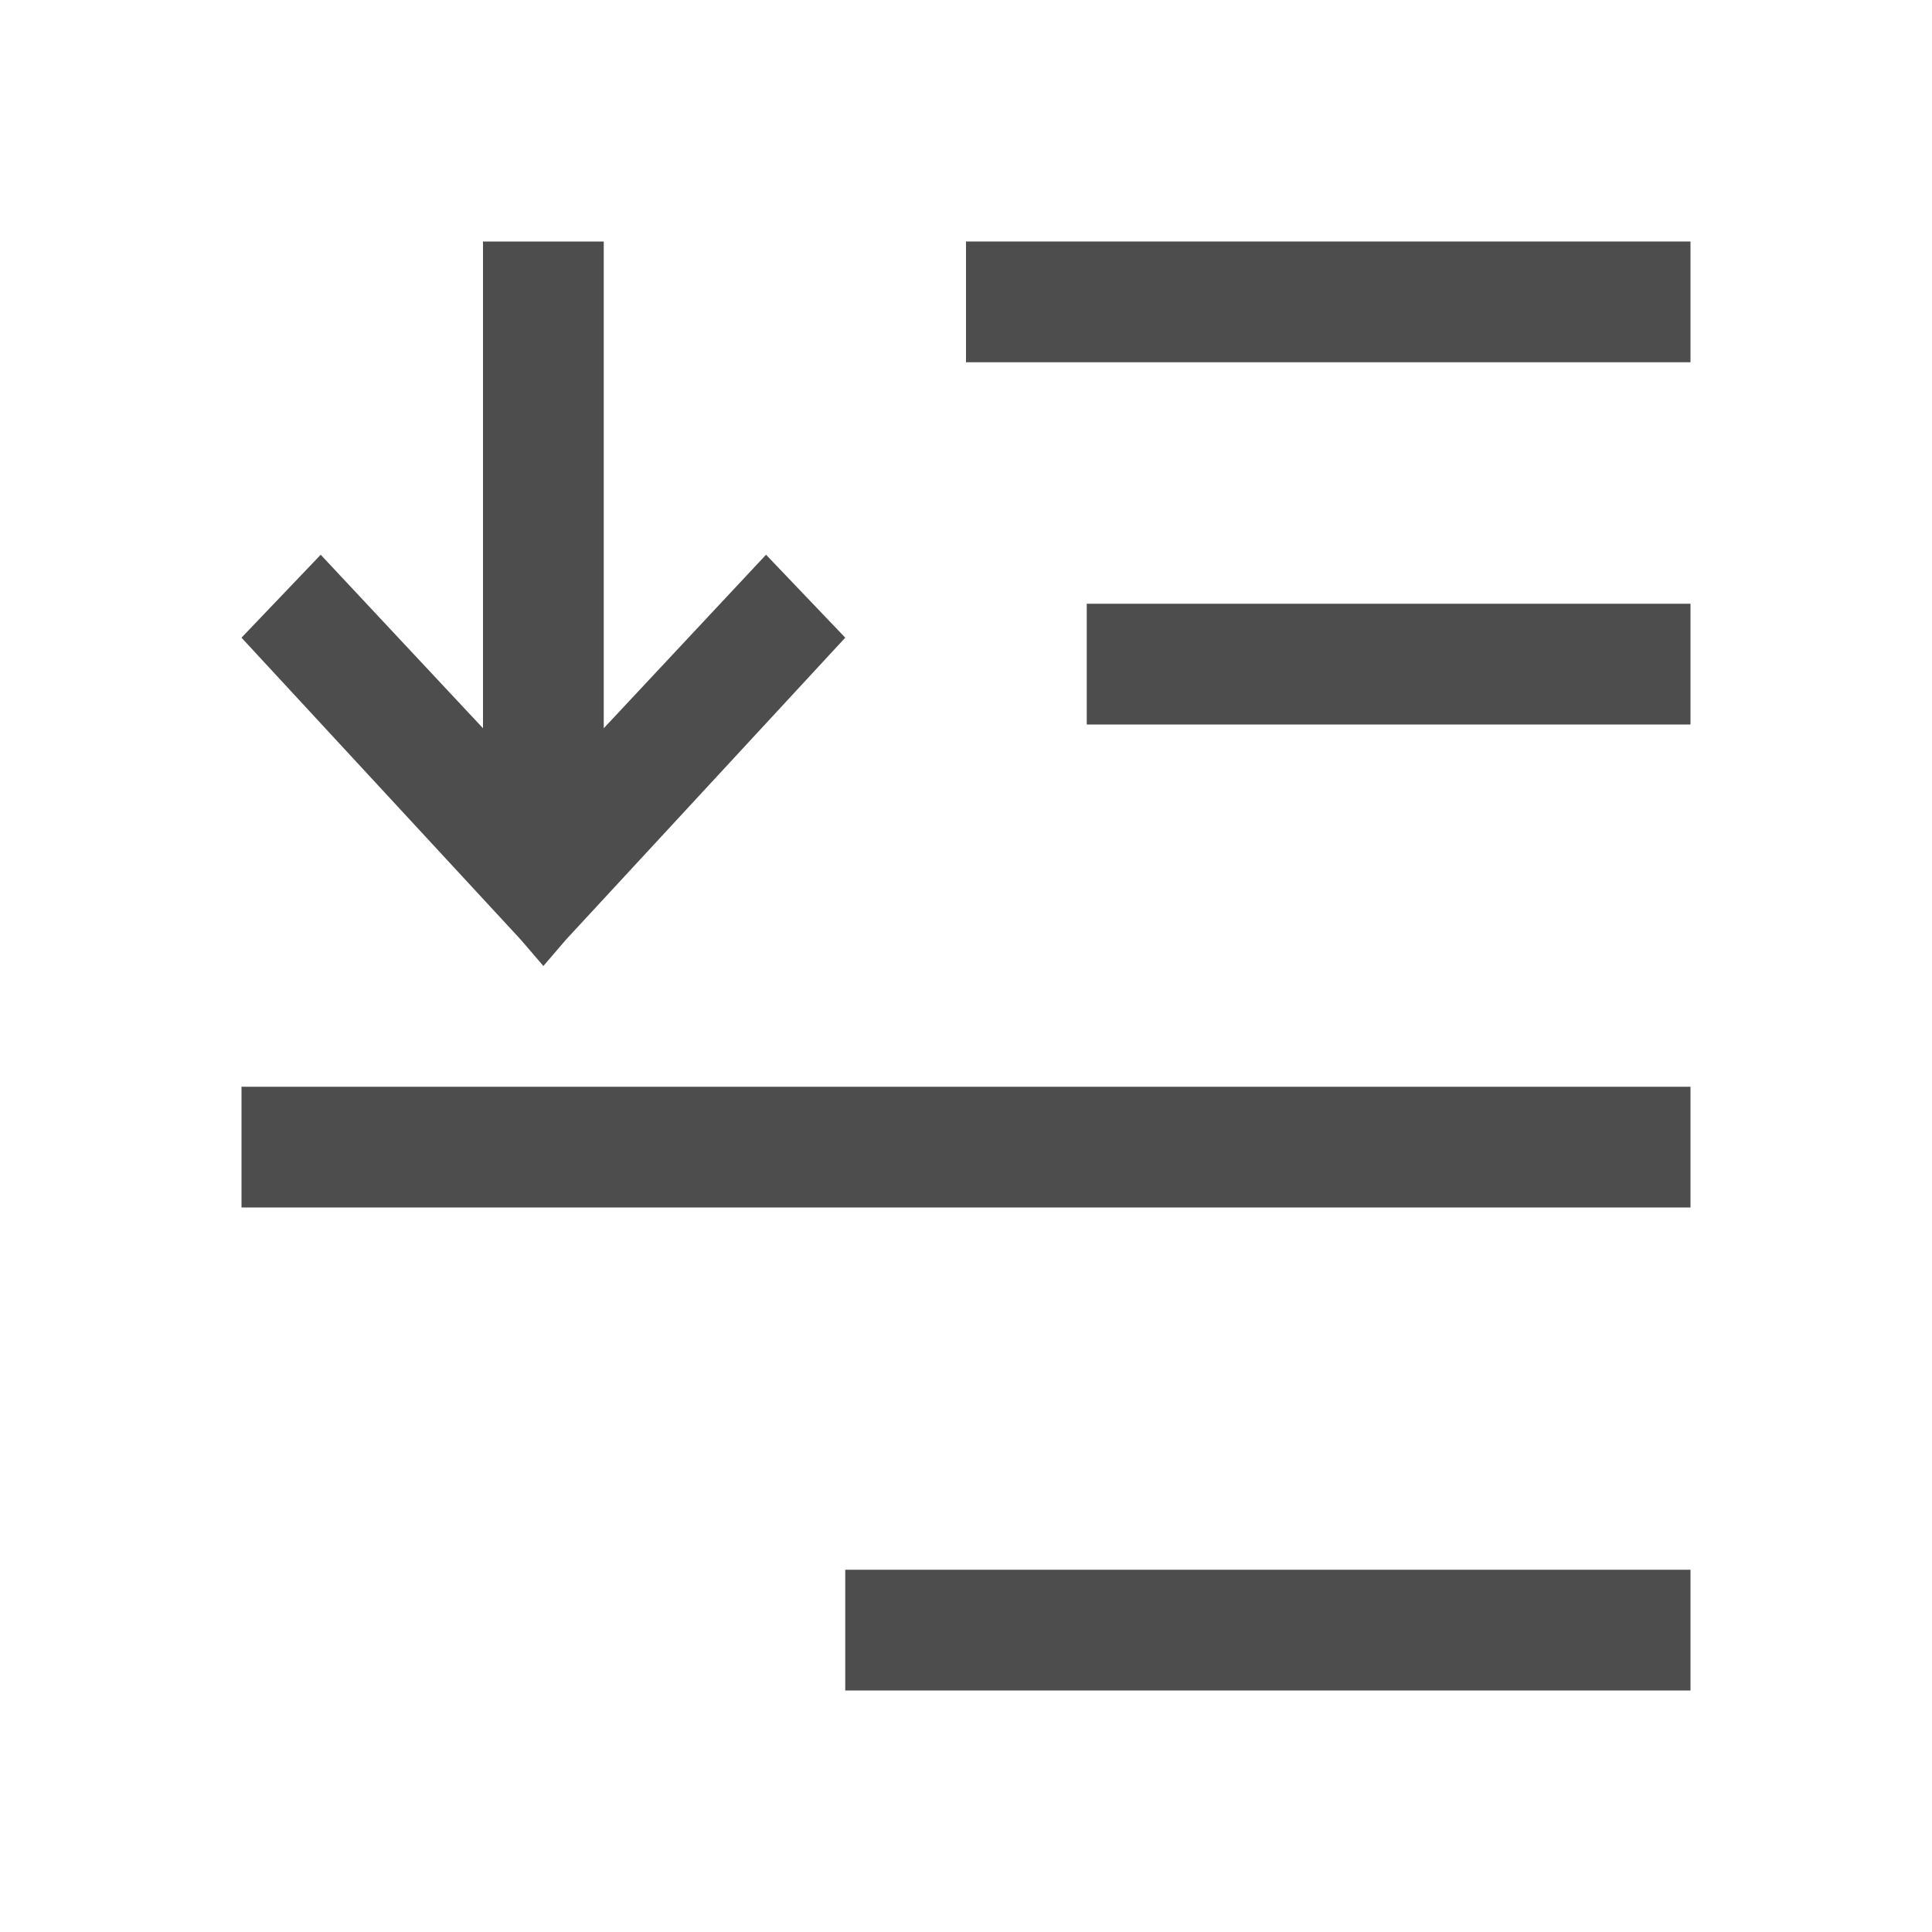
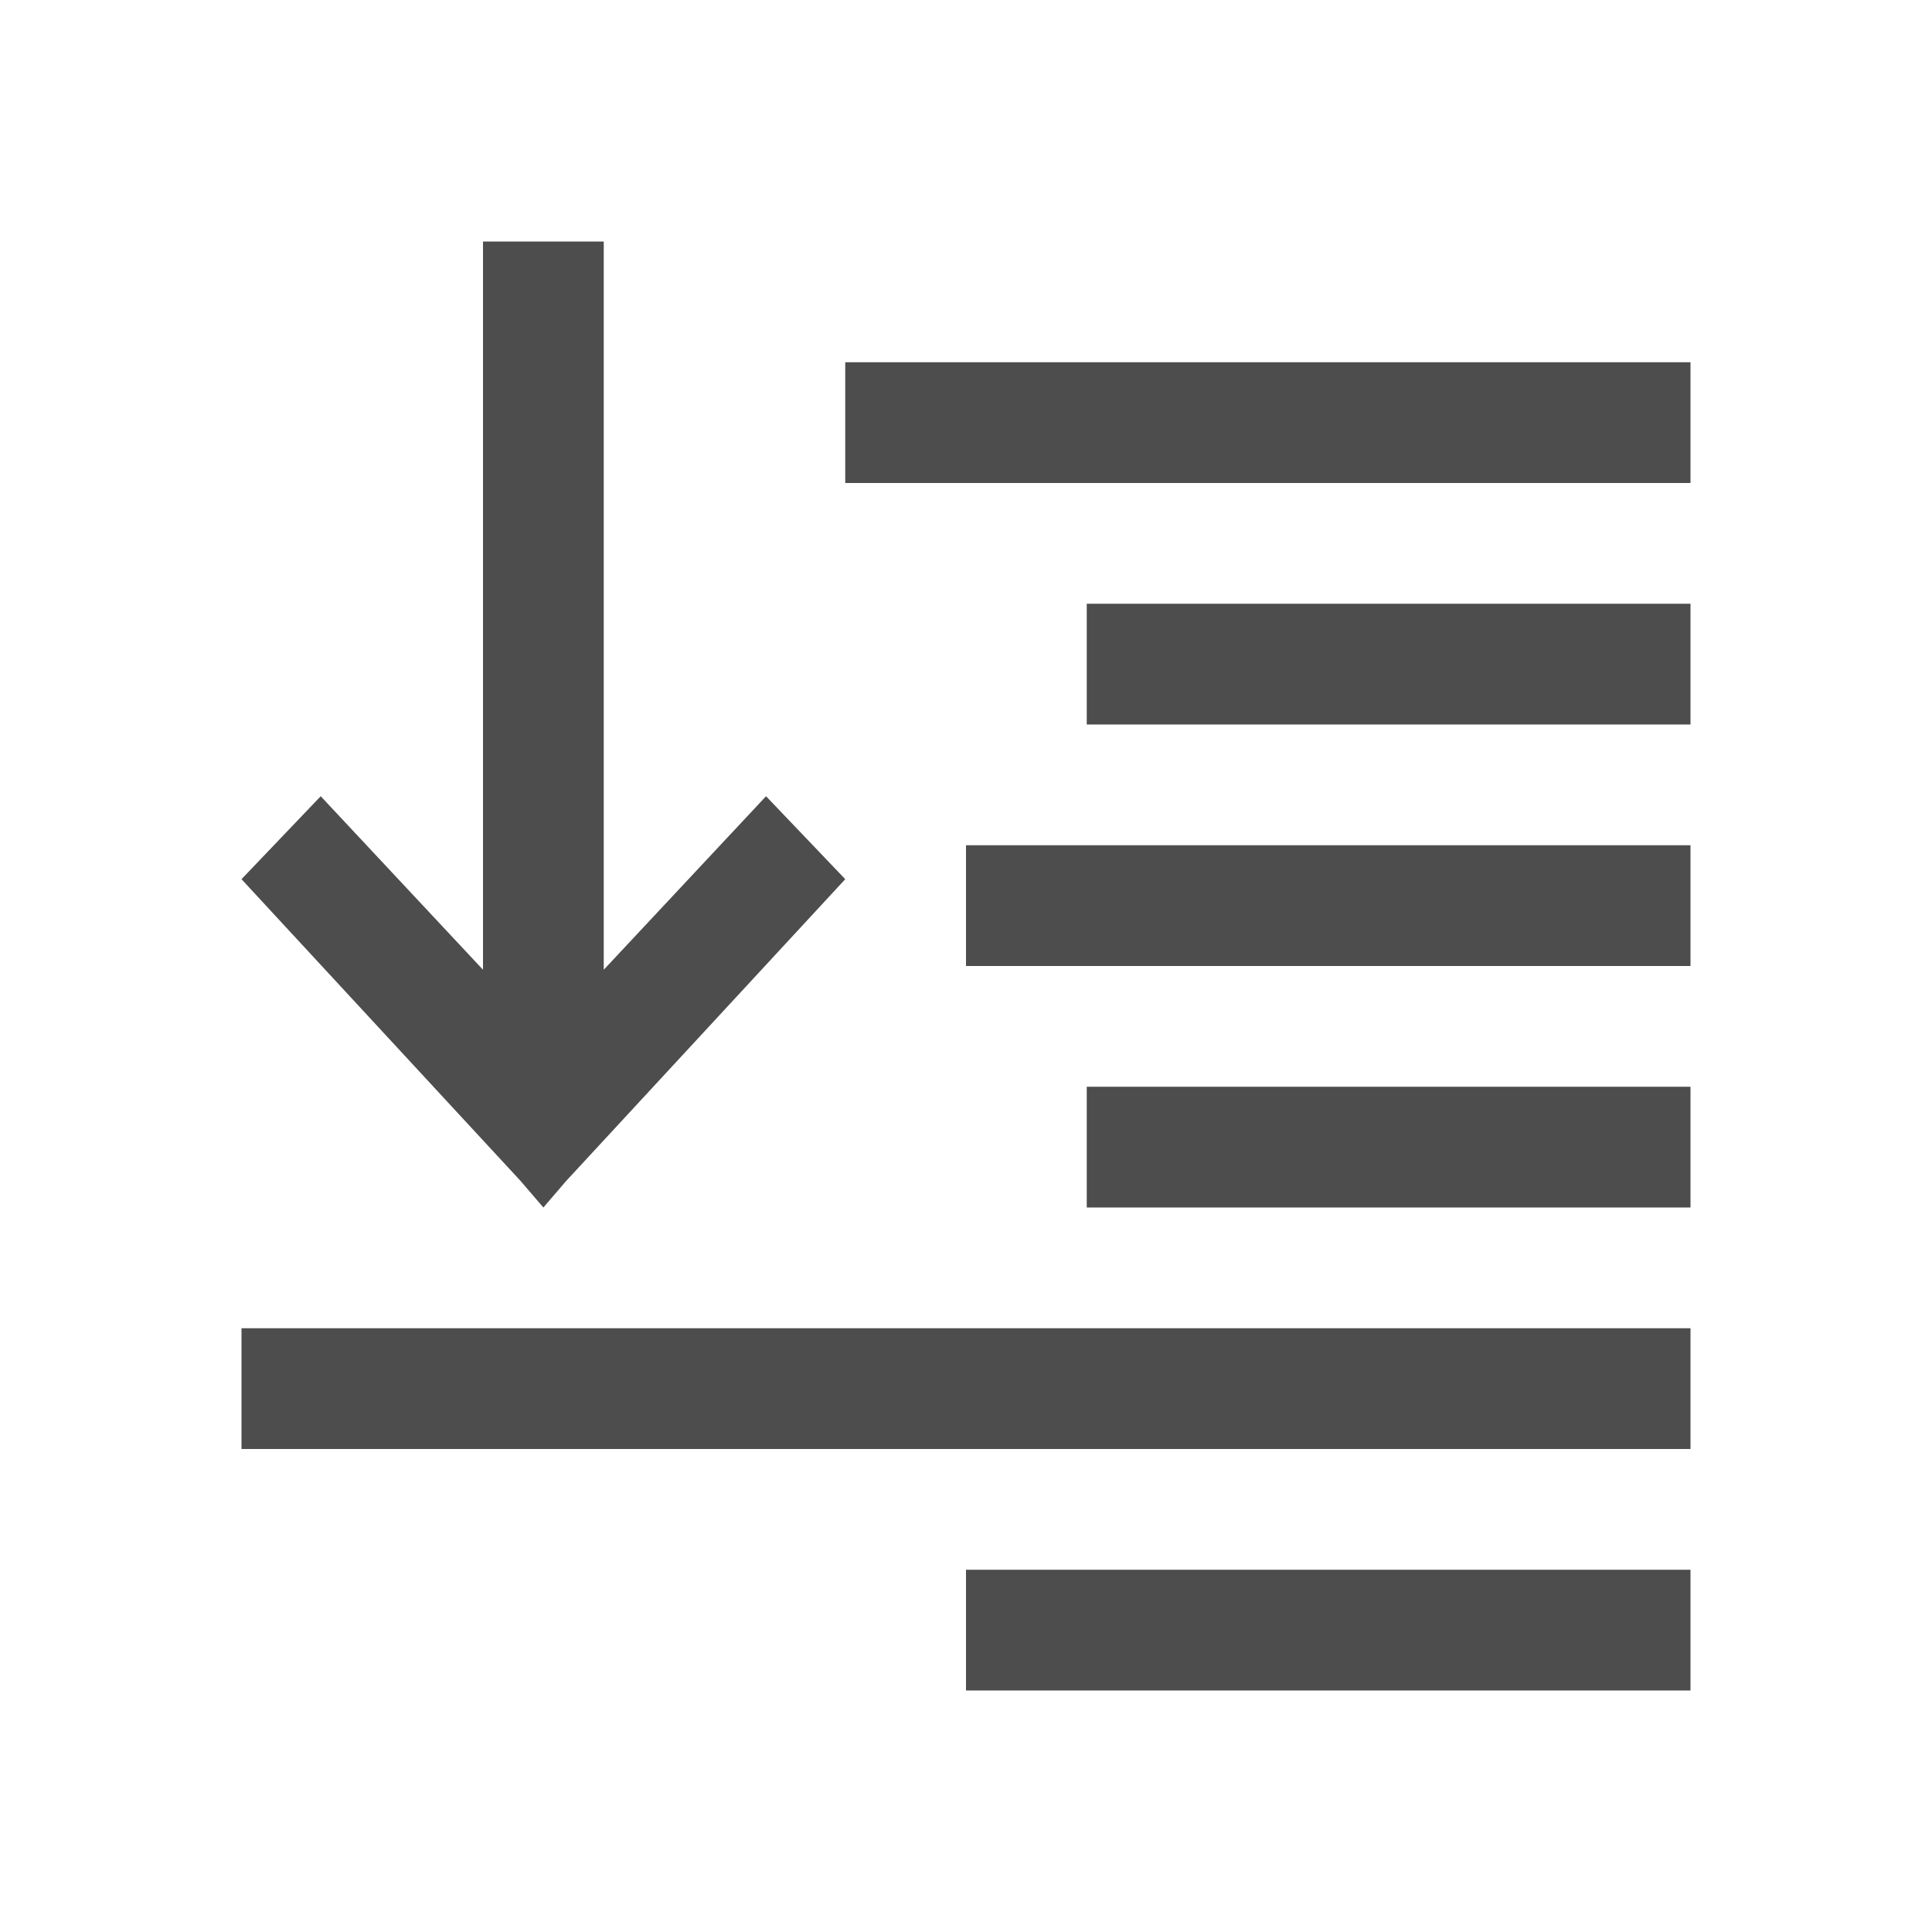
<svg xmlns="http://www.w3.org/2000/svg" width="16" height="16" id="svg3049" version="1.1">
  <defs id="defs3051" />
  <g id="layer1" transform="translate(-421.7143,-531.7907)">
-     <path style="color:#000000;fill:#4d4d4d;fill-opacity:1;fill-rule:nonzero;stroke:none;stroke-width:2;marker:none;visibility:visible;display:inline;overflow:visible;enable-background:accumulate" d="M 8 2 L 8 3 L 14 3 L 14 2 L 8 2 z M 9 5 L 9 6 L 14 6 L 14 5 L 9 5 z M 2 9 L 2 10 L 14 10 L 14 9 L 2 9 z M 7 13 L 7 14 L 14 14 L 14 13 L 7 13 z " transform="translate(421.7143,531.7907)" id="rect5580" />
-     <path style="fill:#4d4d4d;fill-opacity:1;stroke:none" d="M 4 2 L 4 6.031 L 2.656 4.594 L 2 5.281 L 4.312 7.781 L 4.5 8 L 4.688 7.781 L 7 5.281 L 6.344 4.594 L 5 6.031 L 5 2 L 4.938 2 L 4.062 2 L 4 2 z " transform="translate(421.7143,531.7907)" id="rect4071-0-1" />
+     <path style="fill:#4d4d4d;fill-opacity:1;stroke:none" d="M 4,2 4,6 4,8.031 2.656,6.594 2,7.281 4.312,9.781 4.5,10 4.688,9.781 7,7.281 6.344,6.594 5,8.031 5,6 5,2 Z" id="rect4071-0-1" transform="translate(421.7143,531.7907)" />
+     <path style="color:#000000;display:inline;overflow:visible;visibility:visible;fill:#4d4d4d;fill-opacity:1;fill-rule:nonzero;stroke:none;stroke-width:1;marker:none;enable-background:accumulate" d="m 7,3 0,1 7,0 0,-1 z m 2,2 0,1 5,0 0,-1 z m -1,2 0,1 6,0 0,-1 z m 1,2 0,1 5,0 0,-1 z m -7,2 0,1 12,0 0,-1 z m 6,2 0,1 6,0 0,-1 z" id="rect5740" transform="translate(421.7143,531.7907)" />
  </g>
</svg>
